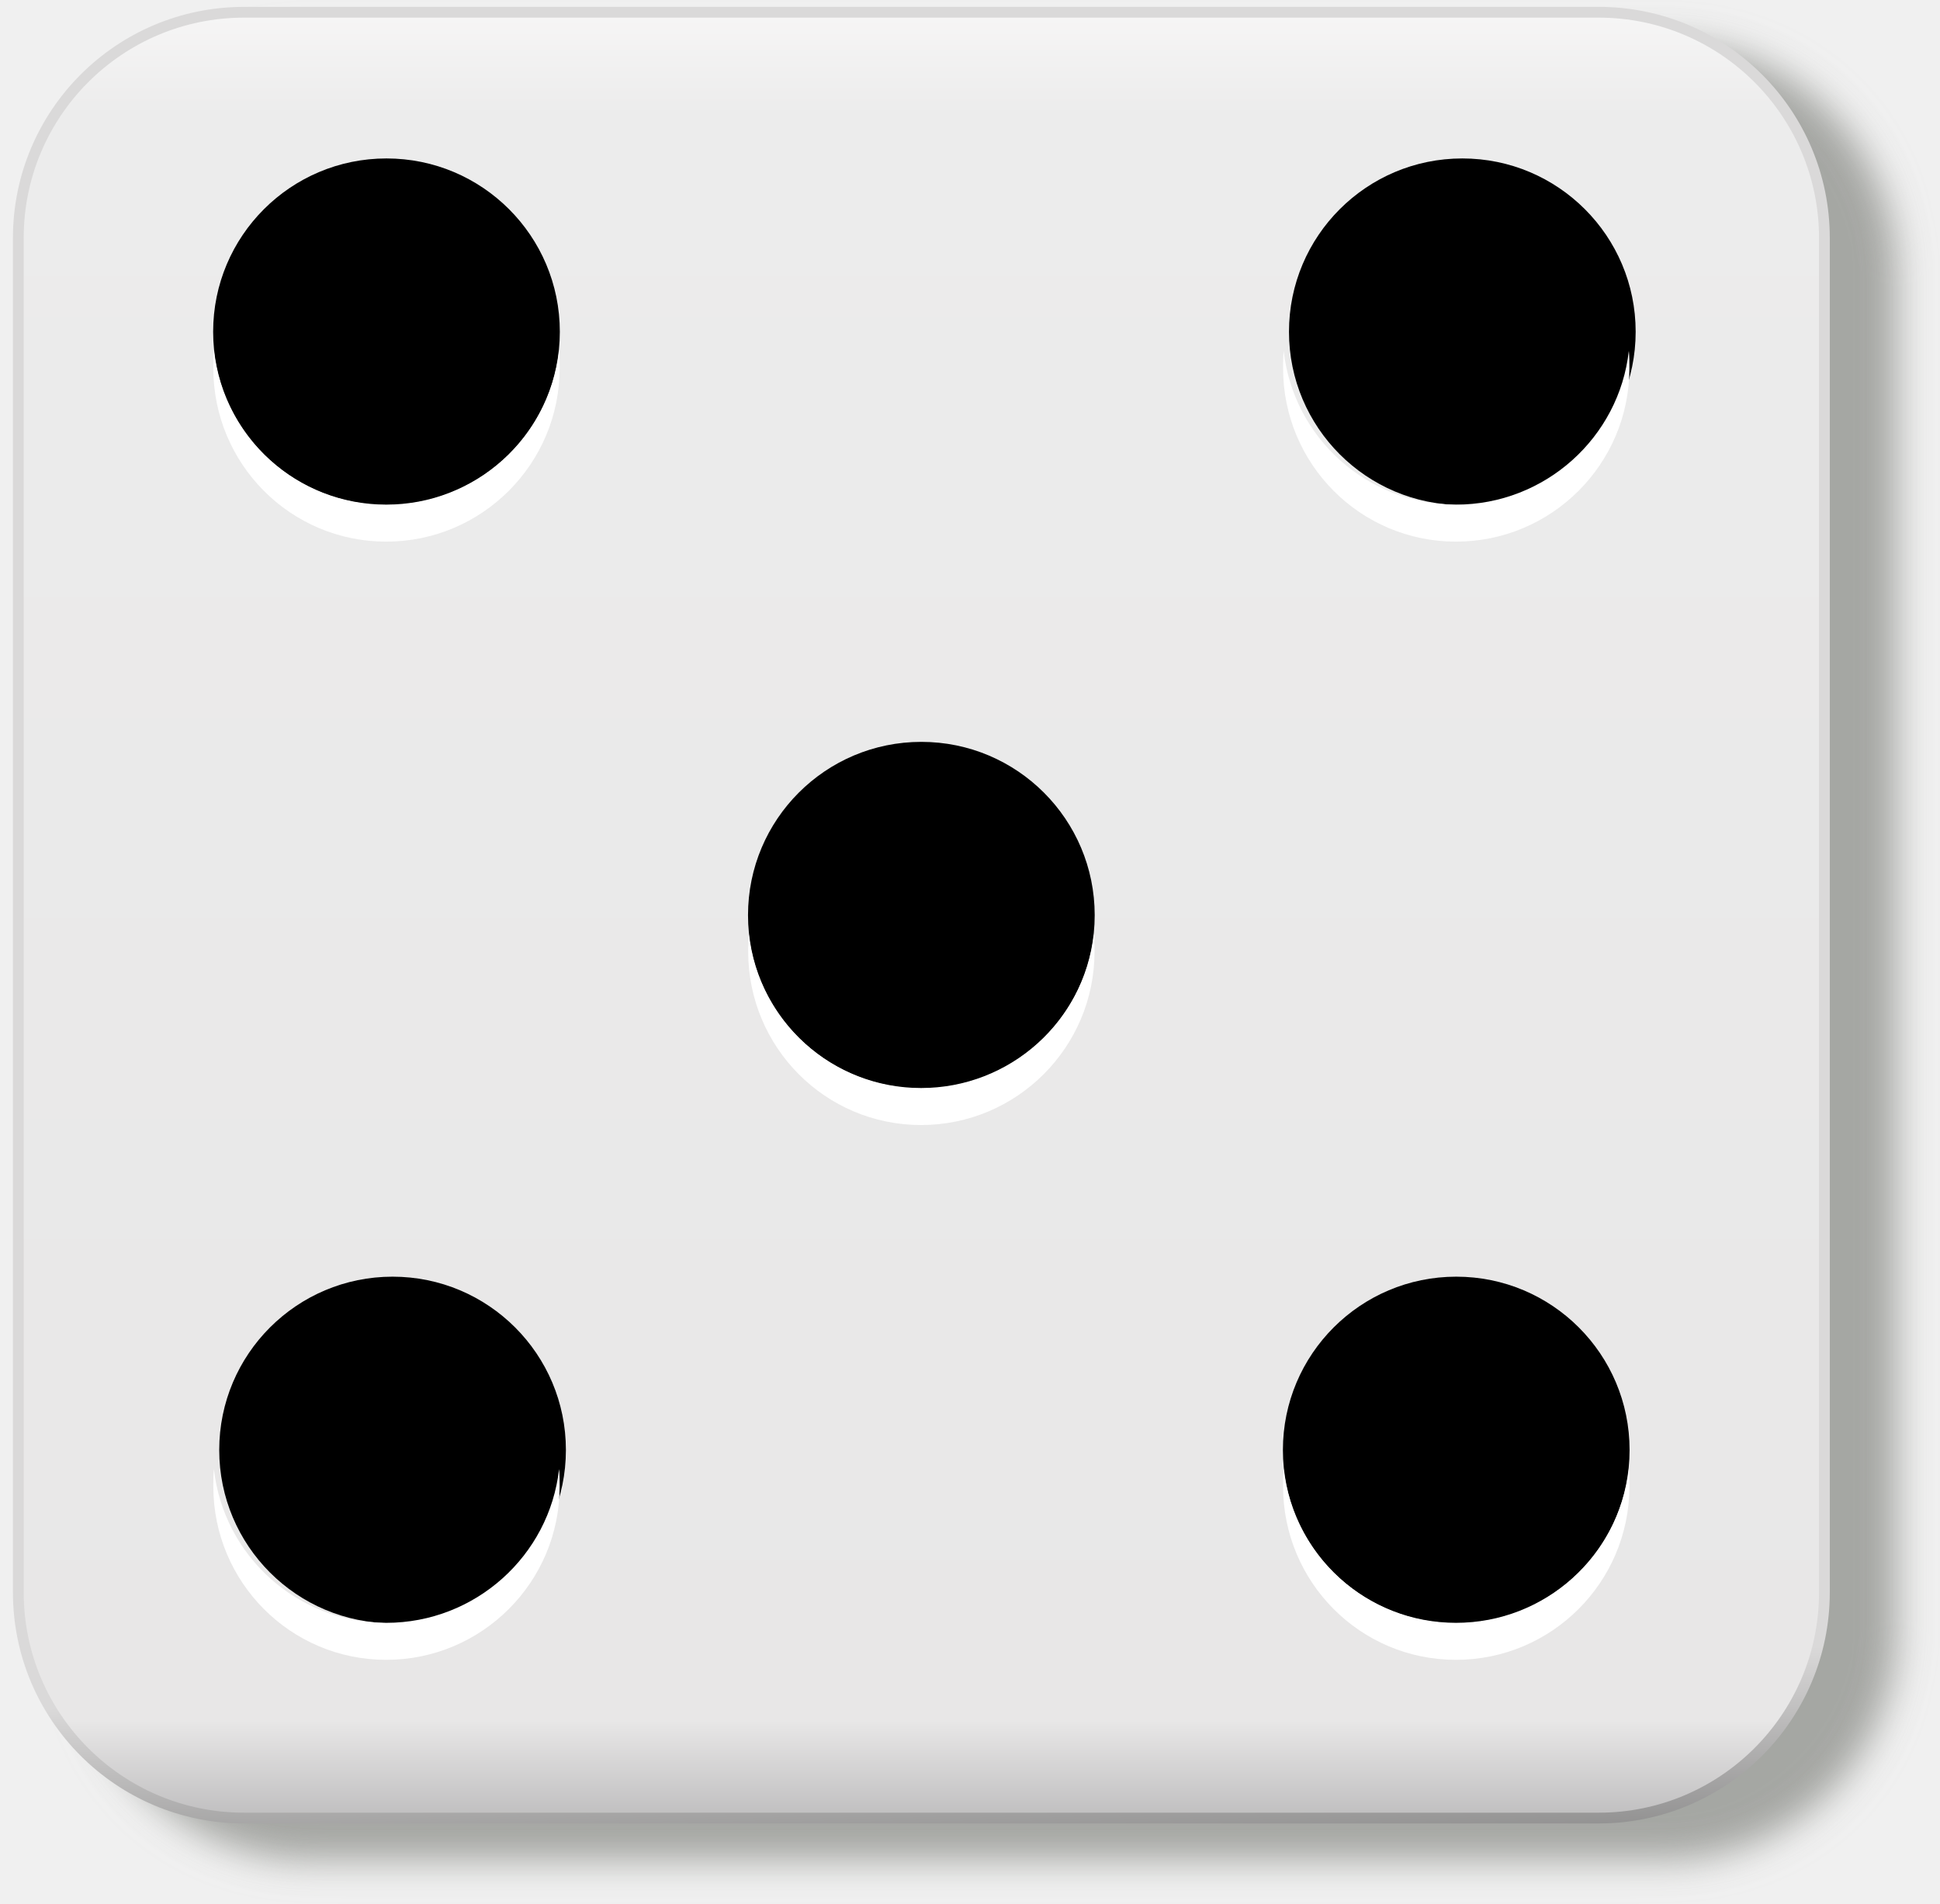
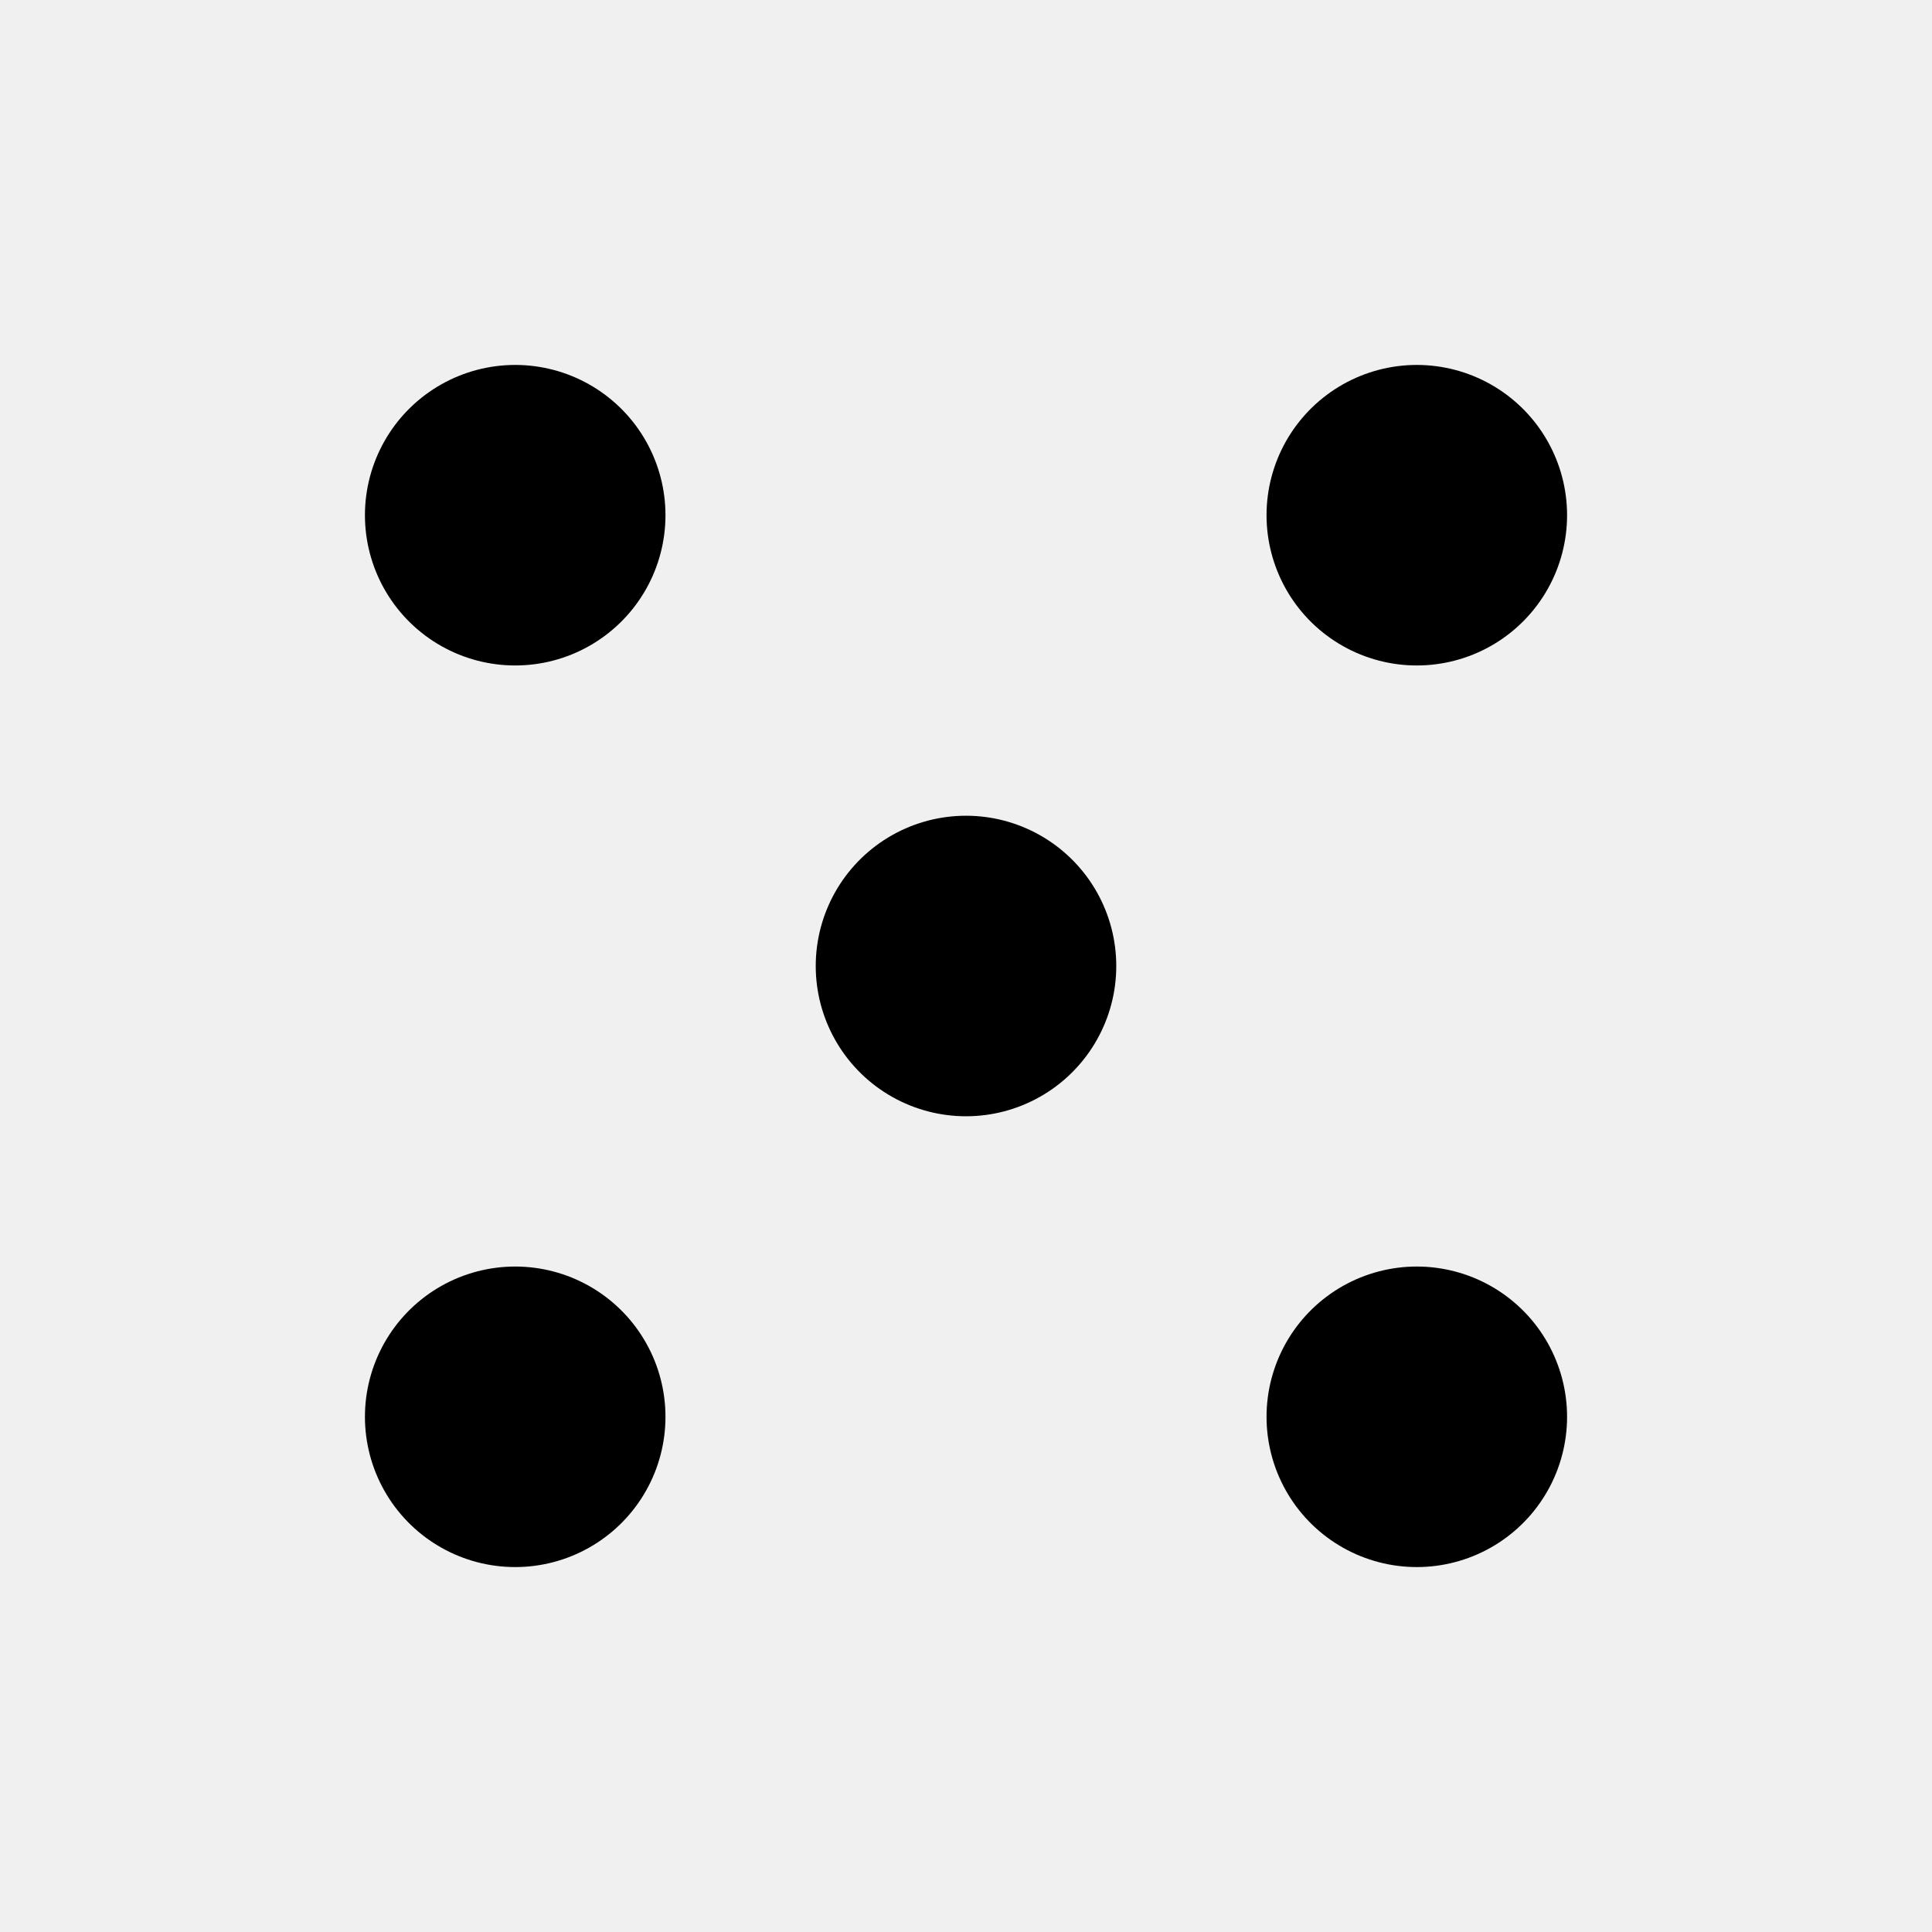
- <svg xmlns="http://www.w3.org/2000/svg" xmlns:xlink="http://www.w3.org/1999/xlink" viewBox="0 0 319.17 313.18">
-   <defs>
-     <filter id="h" color-interpolation-filters="sRGB">
-       <feGaussianBlur stdDeviation="0.714" />
-     </filter>
-     <filter id="j" color-interpolation-filters="sRGB">
-       <feGaussianBlur stdDeviation="0.743" />
-     </filter>
-     <linearGradient id="l" x1=".291" x2=".305" y1=".815" y2="1.216">
-       <stop stop-color="#dad9d9" offset="0" />
-       <stop stop-color="#dad9d9" offset=".28" />
-       <stop offset="1" />
-     </linearGradient>
-     <linearGradient id="k" x1=".5" x2=".5" y1="-.012" y2="1.012">
-       <stop stop-color="#f9f8f8" offset="0" />
-       <stop stop-color="#ececec" offset=".07" />
-       <stop stop-color="#e8e7e7" offset=".933" />
-       <stop stop-color="#b4b3b4" offset="1" />
-     </linearGradient>
-     <linearGradient id="i">
-       <stop stop-color="#fff" offset="0" />
-       <stop stop-color="#fff" stop-opacity="0" offset="1" />
-     </linearGradient>
-     <radialGradient id="m" cx="103.59" cy="94.288" r="25.809" gradientTransform="matrix(2.0304 0 0 2.6253 455.69 675.21)" gradientUnits="userSpaceOnUse" xlink:href="#i" />
-     <radialGradient id="n" cx="103.59" cy="94.288" r="25.809" gradientTransform="matrix(11.757 0 0 4.0874 -964.77 -47.329)" gradientUnits="userSpaceOnUse" xlink:href="#i" />
-   </defs>
-   <rect transform="matrix(4 0 0 4 220 -3151.1)" x="-51.496" y="789.78" width="74.286" height="74.286" rx="9.286" ry="9.286" fill="#888a85" filter="url(#j)" opacity=".722" stroke="#888a85" stroke-width=".443" />
-   <rect x="3.013" y="2.017" width="297.14" height="297.14" rx="37.143" ry="37.143" fill="url(#k)" stroke="url(#l)" stroke-width="1.772" />
-   <path d="m182.87 52.957c0 26.558-39.622 48.088-88.497 48.088-48.876 0-88.497-21.53-88.497-48.088s39.622-48.088 88.497-48.088c48.876 0 88.497 21.53 88.497 48.088z" fill="url(#n)" filter="url(#h)" opacity=".763" />
-   <path d="m293.78 258.41c0 21.285-16.465 38.539-36.776 38.539s-36.776-17.254-36.776-38.539 16.465-38.539 36.776-38.539 36.776 17.254 36.776 38.539z" fill="url(#m)" filter="url(#h)" opacity=".763" />
-   <path d="m180.1 150.59c0 15.75-12.768 28.518-28.518 28.518s-28.518-12.768-28.518-28.518 12.768-28.518 28.518-28.518 28.518 12.768 28.518 28.518z" />
-   <path d="m92.103 54.589c0 15.75-12.768 28.518-28.518 28.518s-28.518-12.768-28.518-28.518 12.768-28.518 28.518-28.518 28.518 12.768 28.518 28.518z" />
-   <path d="m269.1 54.589c0 15.75-12.768 28.518-28.518 28.518s-28.518-12.768-28.518-28.518 12.768-28.518 28.518-28.518 28.518 12.768 28.518 28.518z" />
-   <path d="m93.103 238.59c0 15.75-12.768 28.518-28.518 28.518s-28.518-12.768-28.518-28.518 12.768-28.518 28.518-28.518 28.518 12.768 28.518 28.518z" />
-   <path d="m268.1 238.59c0 15.75-12.768 28.518-28.518 28.518s-28.518-12.768-28.518-28.518 12.768-28.518 28.518-28.518 28.518 12.768 28.518 28.518z" />
-   <g fill="#fff">
-     <path d="m123.19 153.73c-0.098 0.959-0.096 1.87-0.096 2.854 0 15.75 12.691 28.536 28.441 28.536s28.536-12.786 28.536-28.536c0-0.984 0.002-1.895-0.095-2.854-1.588 14.246-13.77 25.302-28.44 25.302s-26.758-11.056-28.346-25.302z" />
-     <path d="m211.19 241.73c-0.098 0.959-0.096 1.87-0.096 2.854 0 15.75 12.691 28.536 28.441 28.536s28.536-12.786 28.536-28.536c0-0.984 0.002-1.895-0.095-2.854-1.588 14.246-13.77 25.302-28.44 25.302s-26.758-11.056-28.346-25.302z" />
-     <path d="m35.192 241.73c-0.098 0.959-0.096 1.87-0.096 2.854 0 15.75 12.691 28.536 28.441 28.536s28.536-12.786 28.536-28.536c0-0.984 0.002-1.895-0.095-2.854-1.588 14.246-13.77 25.302-28.44 25.302s-26.758-11.056-28.346-25.302z" />
-     <path d="m35.192 57.734c-0.098 0.959-0.096 1.87-0.096 2.854 0 15.75 12.691 28.536 28.441 28.536s28.536-12.786 28.536-28.536c0-0.984 0.002-1.895-0.095-2.854-1.588 14.247-13.77 25.302-28.44 25.302s-26.758-11.055-28.346-25.302z" />
-     <path d="m211.19 57.734c-0.098 0.959-0.096 1.87-0.096 2.854 0 15.75 12.691 28.536 28.441 28.536s28.536-12.786 28.536-28.536c0-0.984 0.002-1.895-0.095-2.854-1.588 14.247-13.77 25.302-28.44 25.302s-26.758-11.055-28.346-25.302z" />
-   </g>
+ <svg xmlns="http://www.w3.org/2000/svg" width="180" height="180" stroke="#000">
+   <path stroke-width="28" stroke-linecap="round" stroke-dasharray="0,84" d="m48,48h85M48,132h85M90,90v1" />
</svg>
